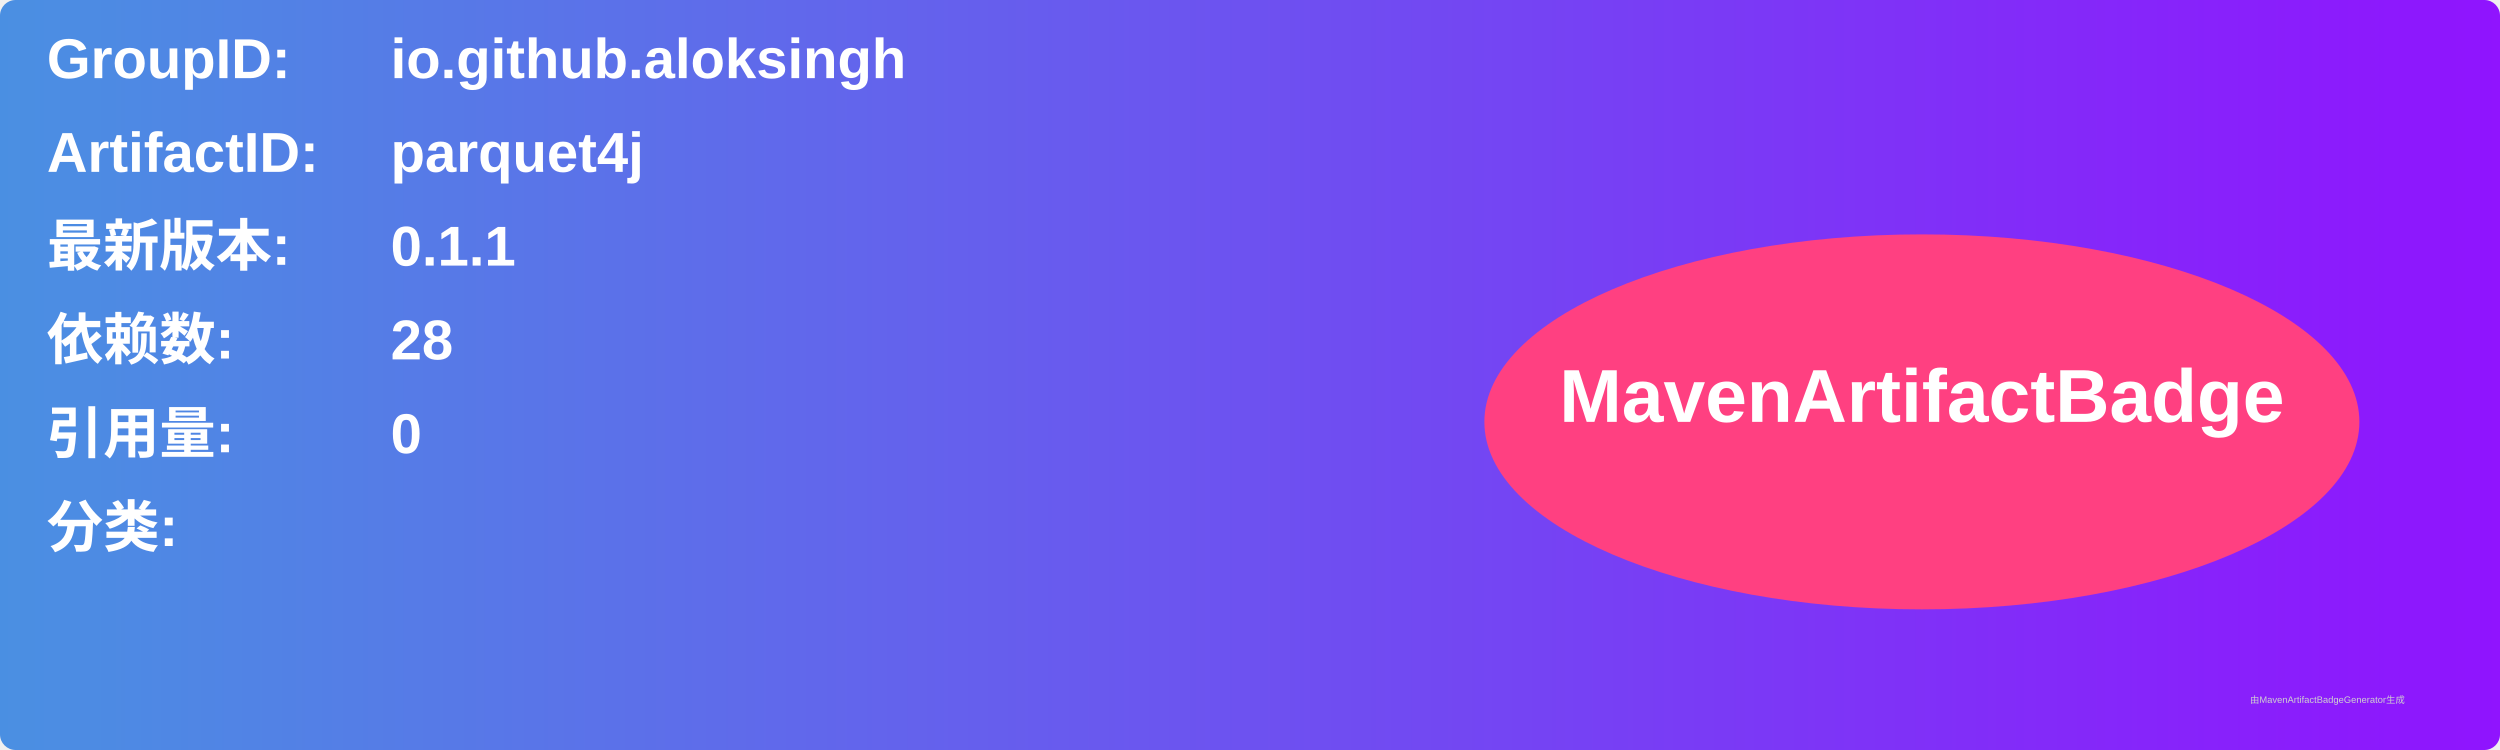
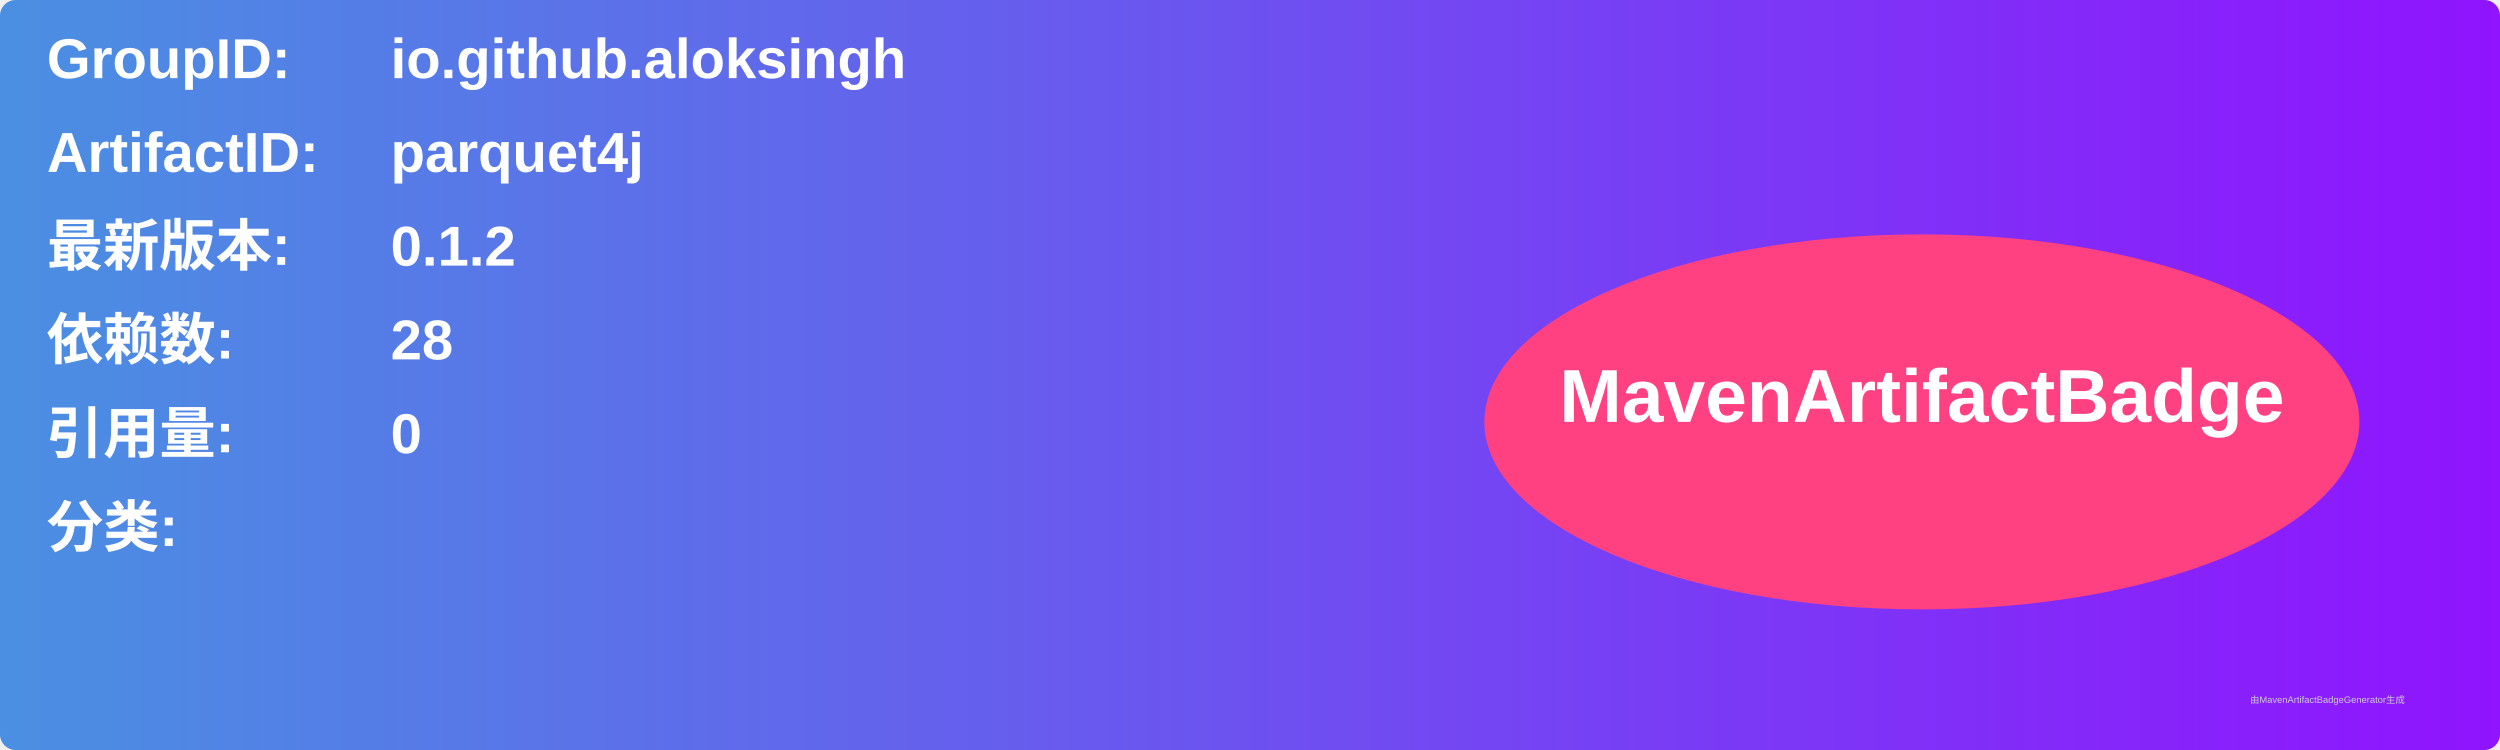
<svg xmlns="http://www.w3.org/2000/svg" width="800" height="240" viewBox="0 0 800 240">
  <linearGradient id="grad" x1="0%" y1="0%" x2="100%" y2="0%">
    <stop offset="0%" stop-color="#4a90e2" />
    <stop offset="100%" stop-color="#9013fe" />
  </linearGradient>
  <rect width="100%" height="100%" rx="5" ry="5" fill="url(#grad)" />
  <g transform="translate(15, 15)">
    <text x="0" y="10" font-family="Arial" font-size="18" fill="white" font-weight="bold" width="260">GroupID:</text>
    <text x="110" y="10" font-family="Arial" font-size="18" fill="white" font-weight="bold" width="460">io.github.aloksingh</text>
    <text x="0" y="40" font-family="Arial" font-size="18" fill="white" font-weight="bold" width="260">ArtifactID:</text>
    <text x="110" y="40" font-family="Arial" font-size="18" fill="white" font-weight="bold" width="460">parquet4j</text>
    <text x="0" y="70" font-family="Arial" font-size="18" fill="white" font-weight="bold">最新版本:</text>
    <text x="110" y="70" font-family="Arial" font-size="18" fill="white" font-weight="bold">
-       <tspan font-weight="bold">0.1.1</tspan>
+       <tspan font-weight="bold">0.1.2</tspan>
    </text>
    <text x="0" y="100" font-family="Arial" font-size="18" fill="white" font-weight="bold">依赖数: </text>
    <text x="110" y="100" font-family="Arial" font-size="18" fill="white">
      <tspan font-weight="bold">28</tspan>
    </text>
    <text x="0" y="130" font-family="Arial" font-size="18" fill="white" font-weight="bold">引用量: </text>
    <text x="110" y="130" font-family="Arial" font-size="18" fill="white">
      <tspan font-weight="bold">0</tspan>
    </text>
    <text x="0" y="160" font-family="Arial" font-size="18" fill="white" font-weight="bold">分类:</text>
    <text x="10" y="190" font-family="Arial" font-size="10" fill="white">
      <tspan font-weight="bold" />
    </text>
    <ellipse cx="600" cy="120" rx="140" ry="60" fill="#ff4081" />
    <text x="600" y="120" text-anchor="middle" font-family="Arial" font-size="24" fill="white" font-weight="bold">MavenArtifactBadge</text>
  </g>
  <text x="720" y="225" font-family="Arial" font-size="3" fill="#d0d0d0">由MavenArtifactBadgeGenerator生成</text>
</svg>
